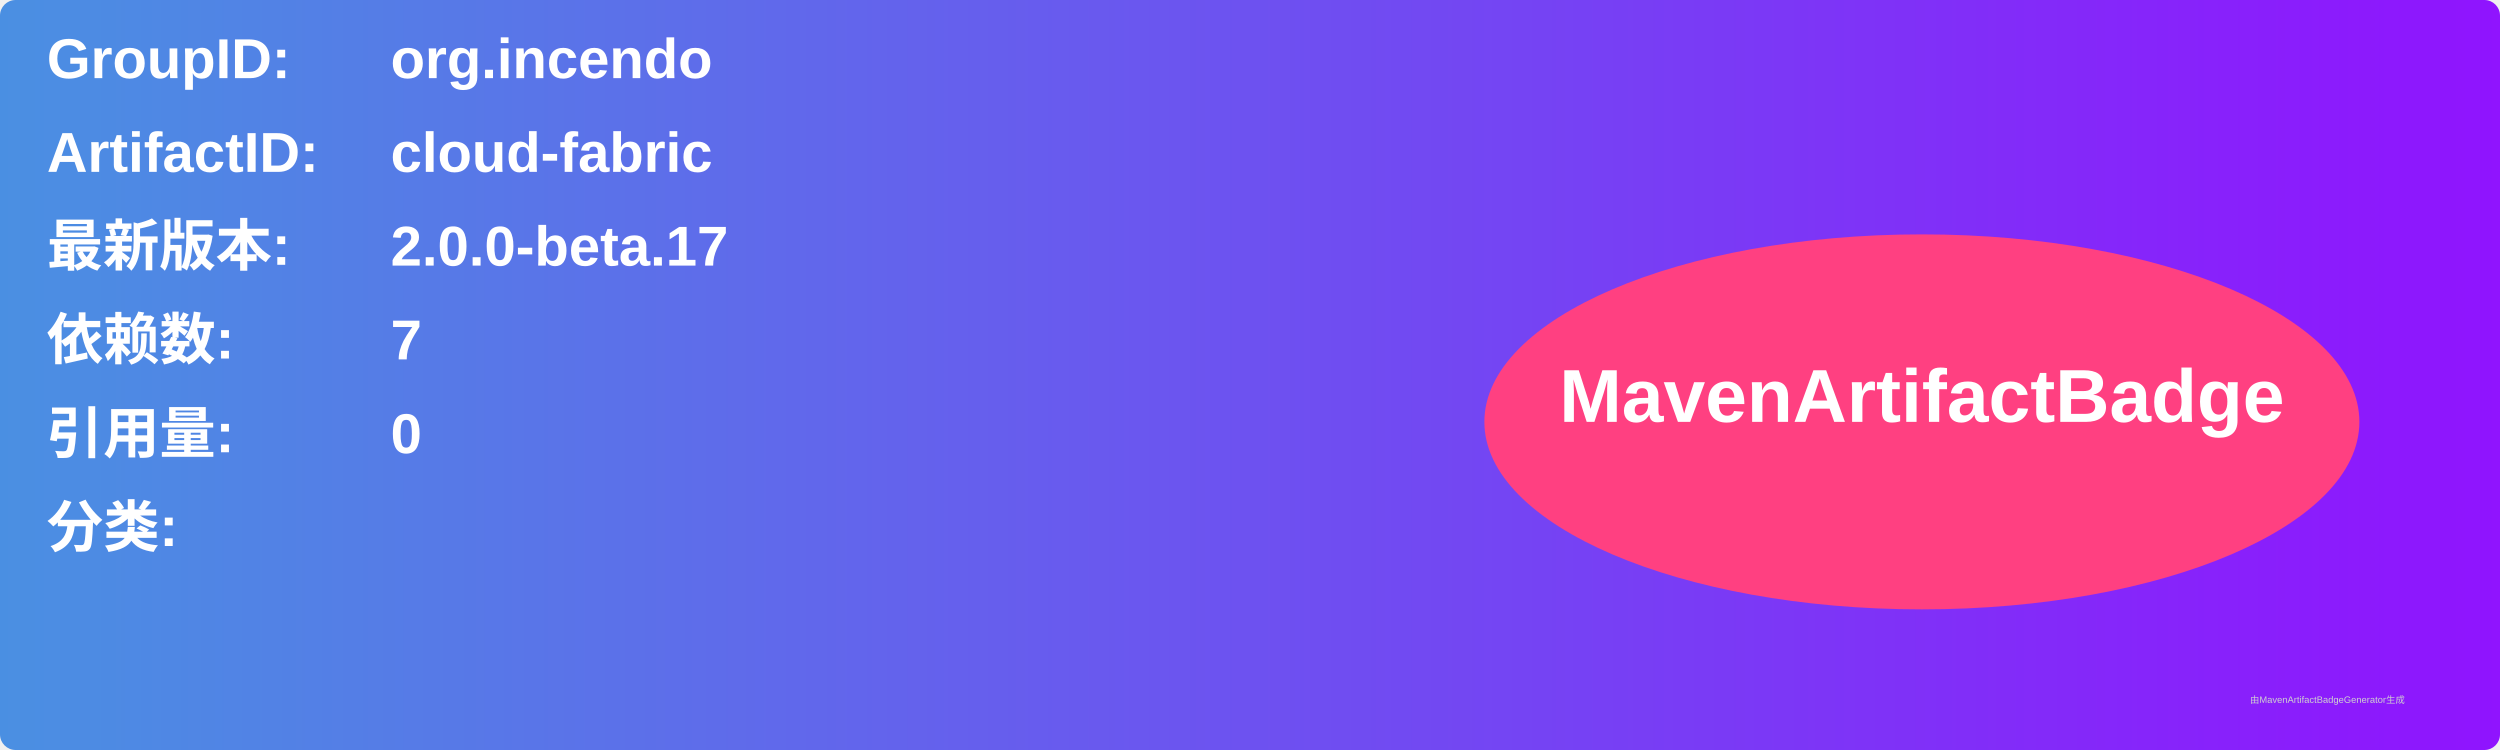
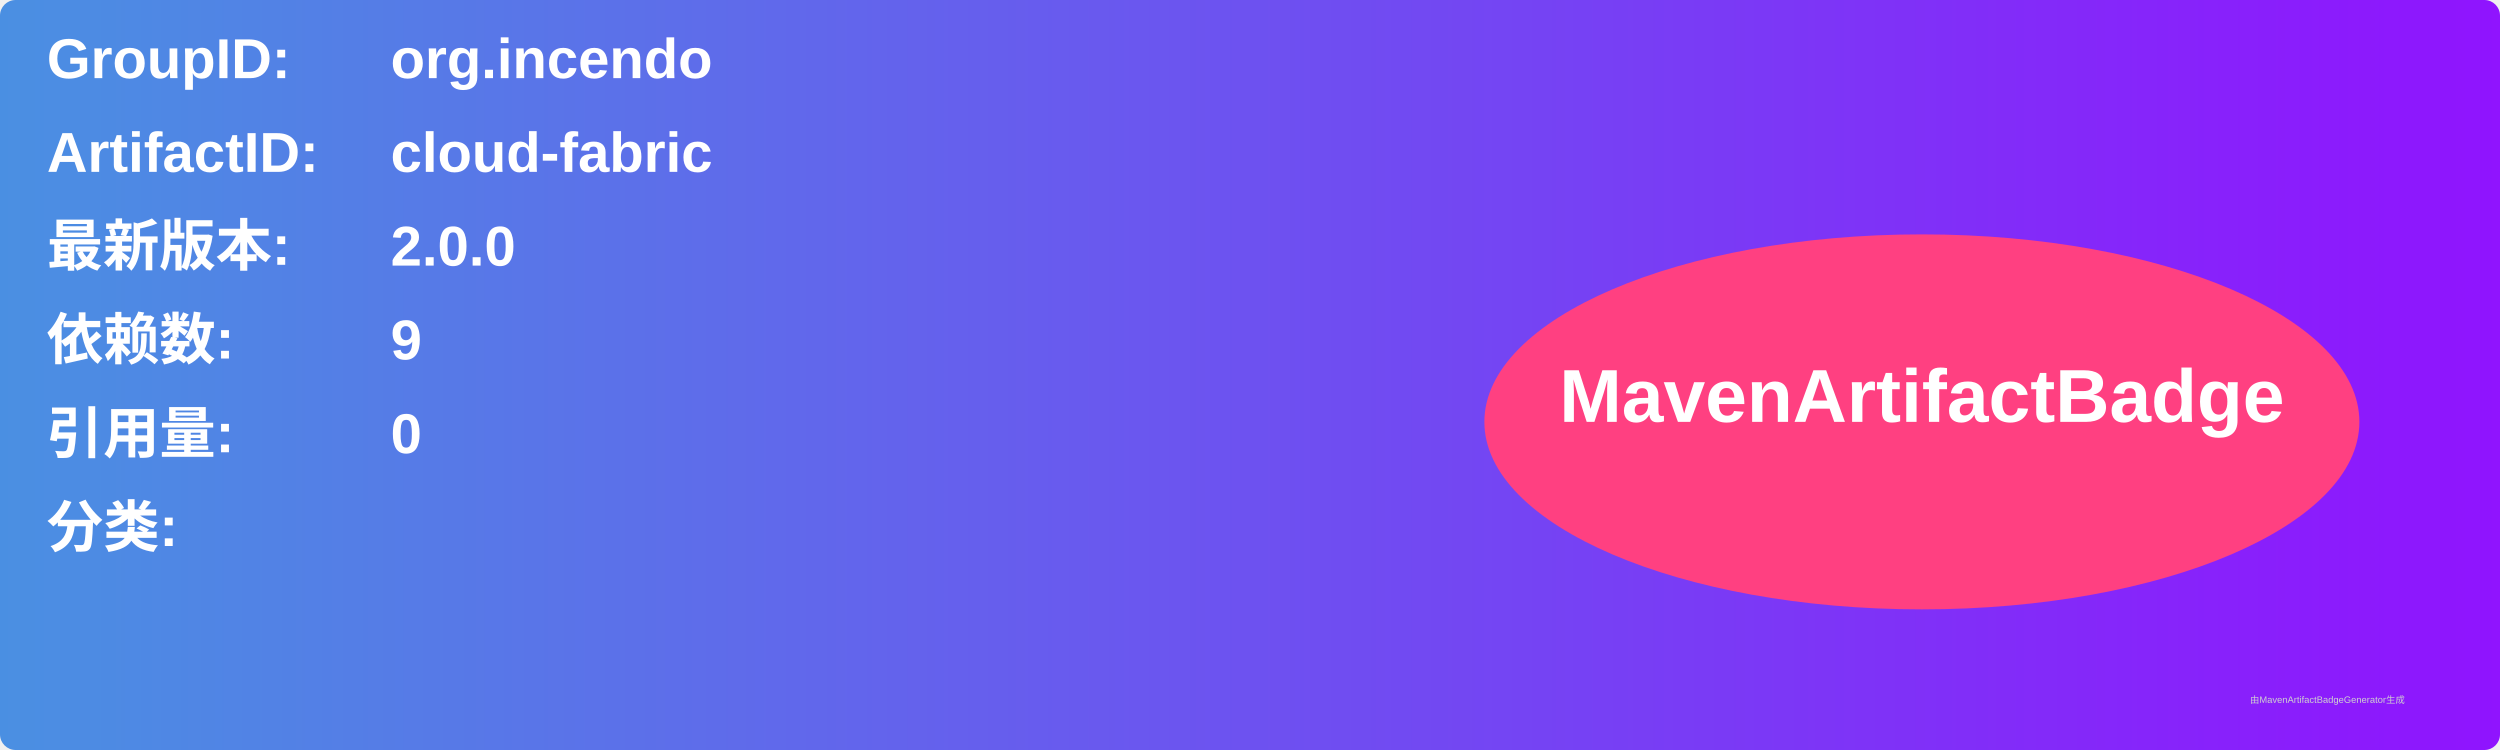
<svg xmlns="http://www.w3.org/2000/svg" width="800" height="240" viewBox="0 0 800 240">
  <linearGradient id="grad" x1="0%" y1="0%" x2="100%" y2="0%">
    <stop offset="0%" stop-color="#4a90e2" />
    <stop offset="100%" stop-color="#9013fe" />
  </linearGradient>
  <rect width="100%" height="100%" rx="5" ry="5" fill="url(#grad)" />
  <g transform="translate(15, 15)">
    <text x="0" y="10" font-family="Arial" font-size="18" fill="white" font-weight="bold" width="260">GroupID:</text>
    <text x="110" y="10" font-family="Arial" font-size="18" fill="white" font-weight="bold" width="460">org.incendo</text>
    <text x="0" y="40" font-family="Arial" font-size="18" fill="white" font-weight="bold" width="260">ArtifactID:</text>
    <text x="110" y="40" font-family="Arial" font-size="18" fill="white" font-weight="bold" width="460">cloud-fabric</text>
    <text x="0" y="70" font-family="Arial" font-size="18" fill="white" font-weight="bold">最新版本:</text>
    <text x="110" y="70" font-family="Arial" font-size="18" fill="white" font-weight="bold">
-       <tspan font-weight="bold">2.0.0-beta.17</tspan>
+       <tspan font-weight="bold">2.0.0</tspan>
    </text>
    <text x="0" y="100" font-family="Arial" font-size="18" fill="white" font-weight="bold">依赖数: </text>
    <text x="110" y="100" font-family="Arial" font-size="18" fill="white">
-       <tspan font-weight="bold">7</tspan>
+       <tspan font-weight="bold">9</tspan>
    </text>
    <text x="0" y="130" font-family="Arial" font-size="18" fill="white" font-weight="bold">引用量: </text>
    <text x="110" y="130" font-family="Arial" font-size="18" fill="white">
      <tspan font-weight="bold">0</tspan>
    </text>
    <text x="0" y="160" font-family="Arial" font-size="18" fill="white" font-weight="bold">分类:</text>
    <text x="10" y="190" font-family="Arial" font-size="10" fill="white">
      <tspan font-weight="bold" />
    </text>
    <ellipse cx="600" cy="120" rx="140" ry="60" fill="#ff4081" />
    <text x="600" y="120" text-anchor="middle" font-family="Arial" font-size="24" fill="white" font-weight="bold">MavenArtifactBadge</text>
  </g>
  <text x="720" y="225" font-family="Arial" font-size="3" fill="#d0d0d0">由MavenArtifactBadgeGenerator生成</text>
</svg>
